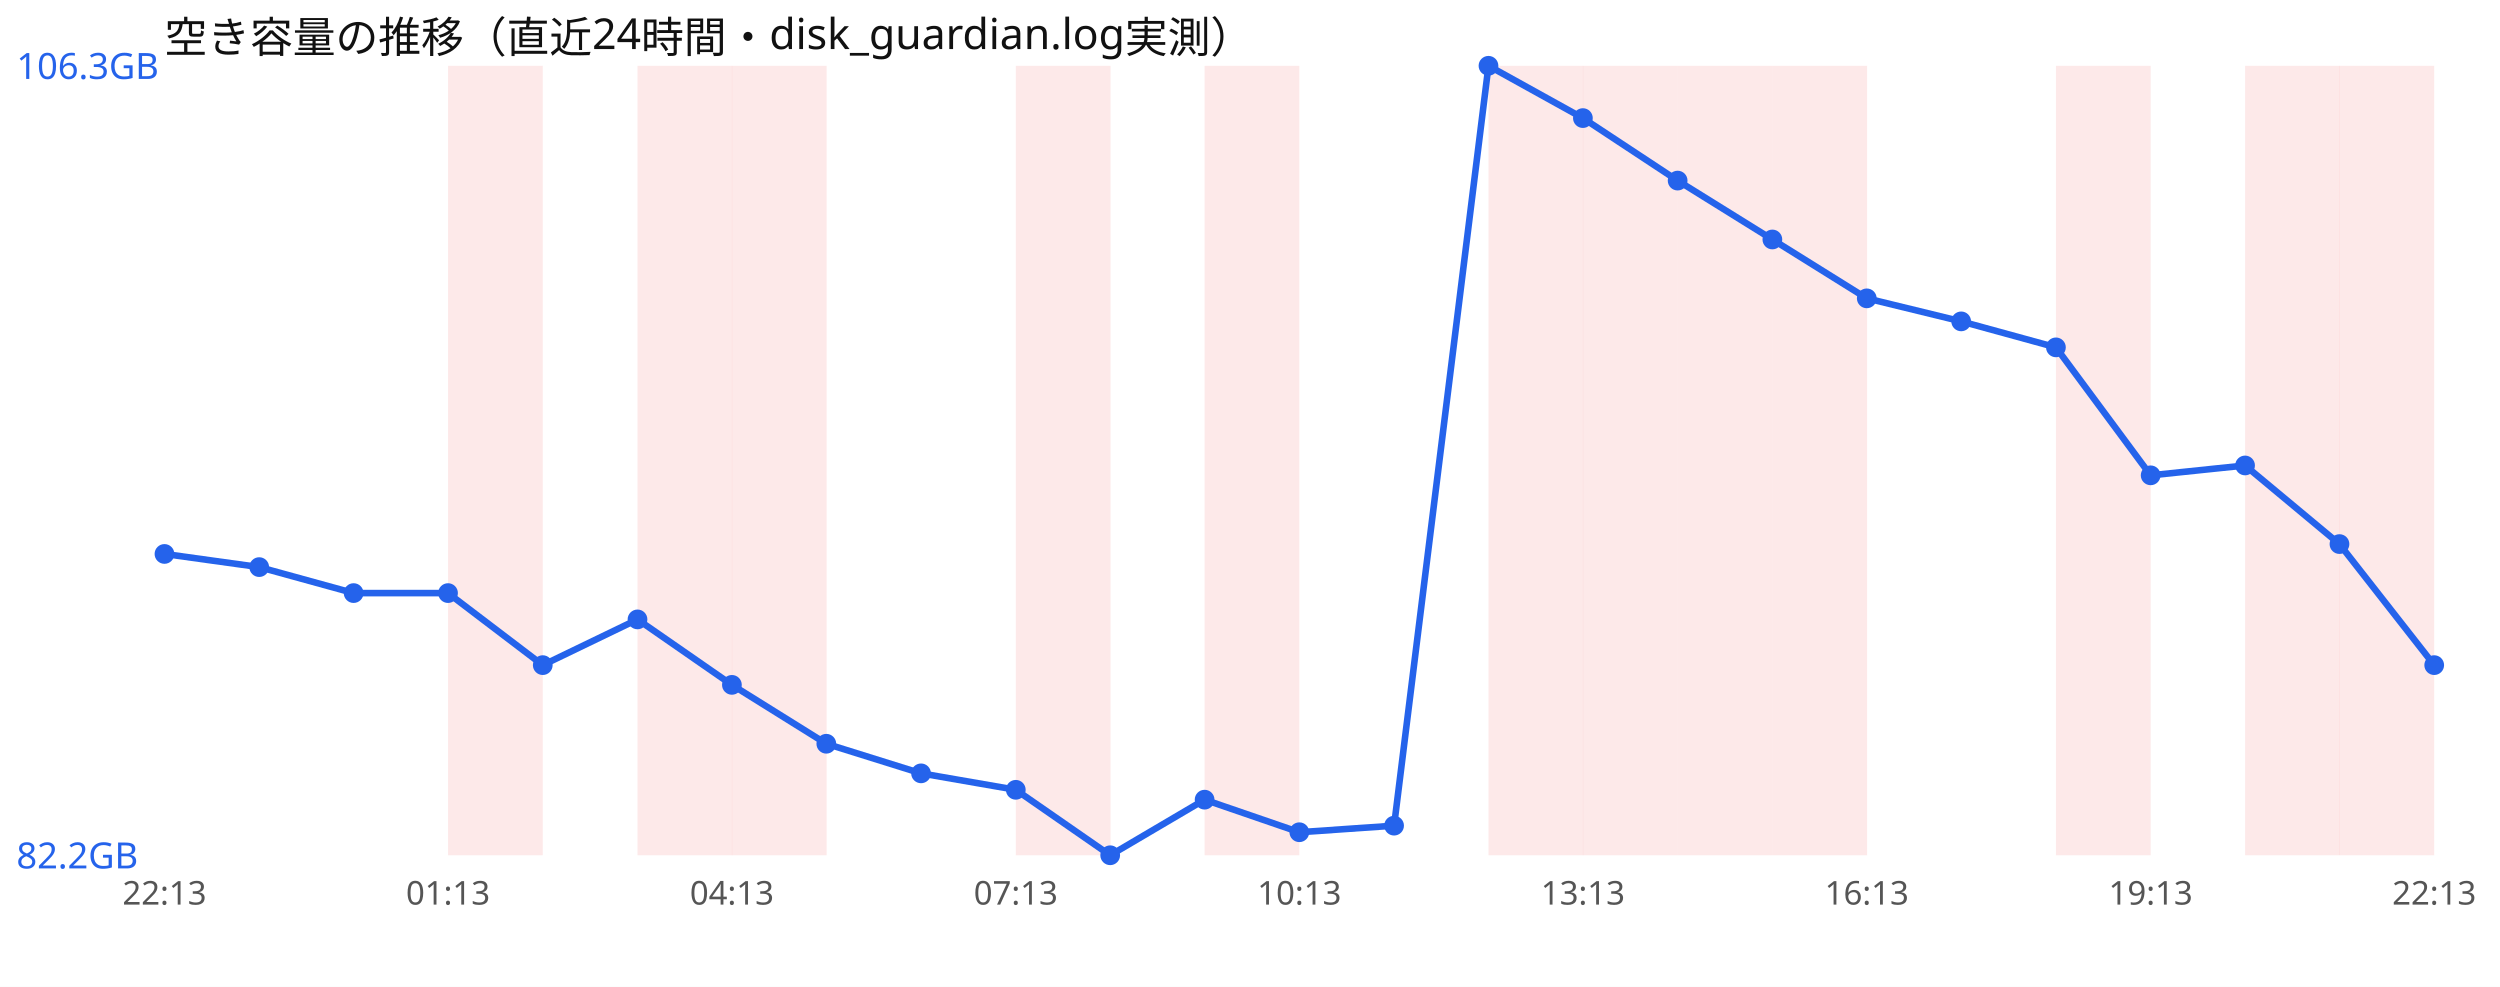
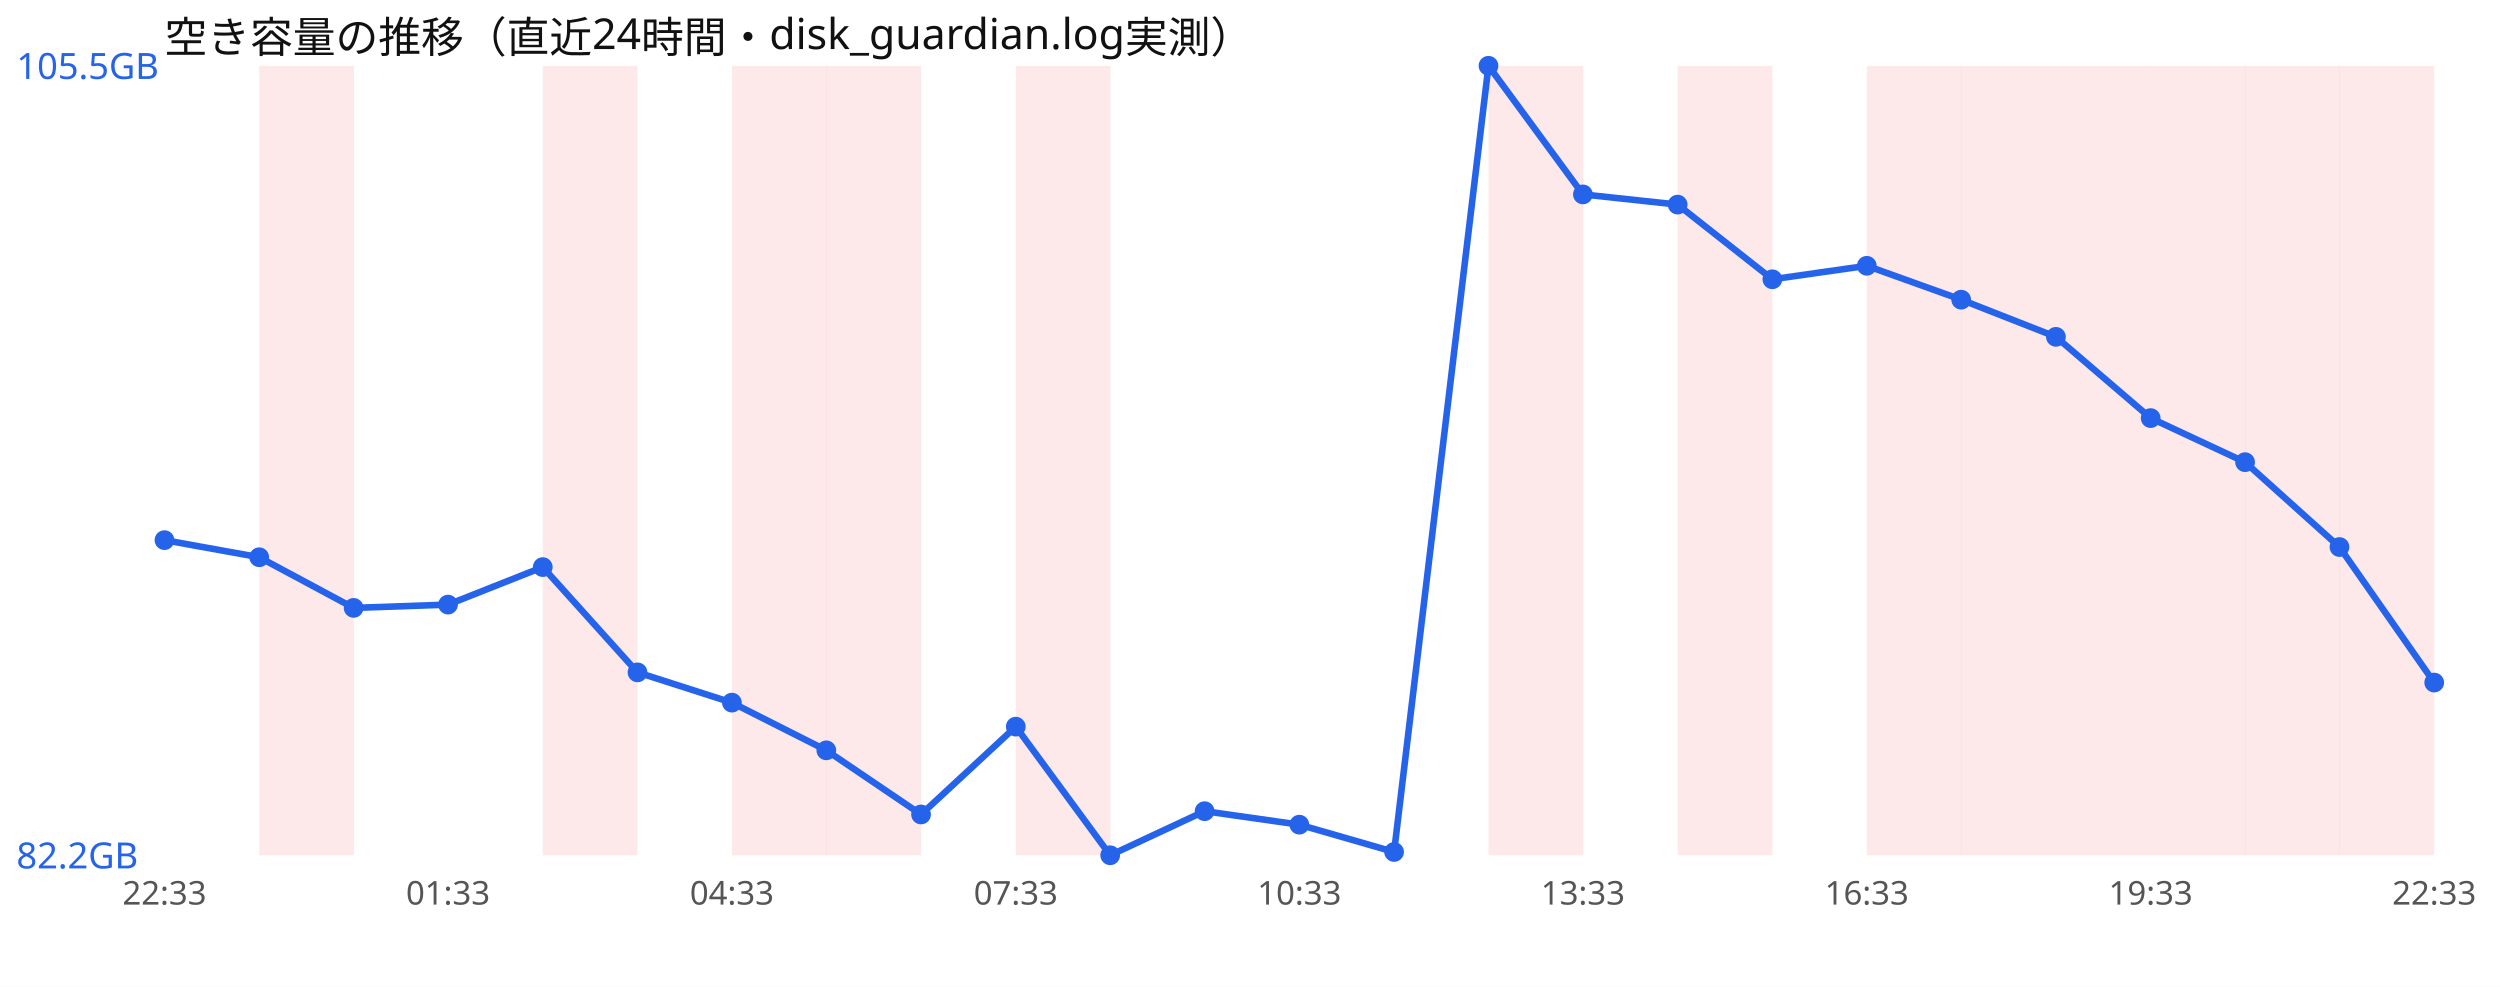
<svg xmlns="http://www.w3.org/2000/svg" width="760" height="300" viewBox="0 0 760 300" font-family="sans-serif">
  <rect width="760" height="300" fill="#ffffff" />
  <text x="50" y="16" font-size="13" fill="#111">空き容量の推移（直近24時間・disk_guardian.log実測）</text>
-   <rect x="136.2" y="20" width="28.8" height="240" fill="#ef4444" opacity="0.12" />
-   <rect x="193.8" y="20" width="28.8" height="240" fill="#ef4444" opacity="0.12" />
+   <rect x="78.8" y="20" width="28.8" height="240" fill="#ef4444" opacity="0.12" />
+   <rect x="165.0" y="20" width="28.8" height="240" fill="#ef4444" opacity="0.12" />
  <rect x="222.5" y="20" width="28.8" height="240" fill="#ef4444" opacity="0.12" />
+   <rect x="251.2" y="20" width="28.8" height="240" fill="#ef4444" opacity="0.12" />
  <rect x="308.8" y="20" width="28.8" height="240" fill="#ef4444" opacity="0.12" />
-   <rect x="366.2" y="20" width="28.8" height="240" fill="#ef4444" opacity="0.12" />
  <rect x="452.5" y="20" width="28.8" height="240" fill="#ef4444" opacity="0.12" />
-   <rect x="481.2" y="20" width="28.8" height="240" fill="#ef4444" opacity="0.12" />
  <rect x="510.0" y="20" width="28.8" height="240" fill="#ef4444" opacity="0.12" />
-   <rect x="538.8" y="20" width="28.8" height="240" fill="#ef4444" opacity="0.12" />
+   <rect x="567.5" y="20" width="28.8" height="240" fill="#ef4444" opacity="0.12" />
+   <rect x="596.2" y="20" width="28.8" height="240" fill="#ef4444" opacity="0.12" />
  <rect x="625.0" y="20" width="28.8" height="240" fill="#ef4444" opacity="0.12" />
+   <rect x="653.8" y="20" width="28.8" height="240" fill="#ef4444" opacity="0.12" />
  <rect x="682.5" y="20" width="28.8" height="240" fill="#ef4444" opacity="0.12" />
  <rect x="711.2" y="20" width="28.8" height="240" fill="#ef4444" opacity="0.12" />
-   <polyline points="50.0,168.4 78.8,172.4 107.5,180.3 136.2,180.3 165.0,202.2 193.8,188.3 222.5,208.2 251.2,226.1 280.0,235.1 308.8,240.1 337.5,260.0 366.2,243.1 395.0,253.0 423.8,251.0 452.5,20.0 481.2,35.9 510.0,54.9 538.8,72.8 567.5,90.7 596.2,97.7 625.0,105.6 653.8,144.5 682.5,141.5 711.2,165.4 740.0,202.2" fill="none" stroke="#2563eb" stroke-width="2" />
-   <circle cx="50.0" cy="168.4" r="3" fill="#2563eb" />
-   <circle cx="78.8" cy="172.4" r="3" fill="#2563eb" />
-   <circle cx="107.5" cy="180.3" r="3" fill="#2563eb" />
-   <circle cx="136.2" cy="180.3" r="3" fill="#2563eb" />
-   <circle cx="165.0" cy="202.2" r="3" fill="#2563eb" />
-   <circle cx="193.8" cy="188.3" r="3" fill="#2563eb" />
-   <circle cx="222.5" cy="208.2" r="3" fill="#2563eb" />
-   <circle cx="251.2" cy="226.1" r="3" fill="#2563eb" />
-   <circle cx="280.0" cy="235.1" r="3" fill="#2563eb" />
-   <circle cx="308.8" cy="240.1" r="3" fill="#2563eb" />
+   <polyline points="50.0,164.2 78.8,169.4 107.5,184.8 136.2,183.8 165.0,172.4 193.8,204.4 222.5,213.6 251.2,228.1 280.0,247.6 308.8,220.9 337.5,260.0 366.2,246.6 395.0,250.7 423.8,259.0 452.5,20.0 481.2,59.1 510.0,62.2 538.8,84.9 567.5,80.8 596.2,91.1 625.0,102.4 653.8,127.1 682.5,140.5 711.2,166.3 740.0,207.5" fill="none" stroke="#2563eb" stroke-width="2" />
+   <circle cx="50.0" cy="164.2" r="3" fill="#2563eb" />
+   <circle cx="78.8" cy="169.4" r="3" fill="#2563eb" />
+   <circle cx="107.5" cy="184.8" r="3" fill="#2563eb" />
+   <circle cx="136.2" cy="183.8" r="3" fill="#2563eb" />
+   <circle cx="165.0" cy="172.4" r="3" fill="#2563eb" />
+   <circle cx="193.8" cy="204.4" r="3" fill="#2563eb" />
+   <circle cx="222.5" cy="213.6" r="3" fill="#2563eb" />
+   <circle cx="251.2" cy="228.1" r="3" fill="#2563eb" />
+   <circle cx="280.0" cy="247.6" r="3" fill="#2563eb" />
+   <circle cx="308.8" cy="220.9" r="3" fill="#2563eb" />
  <circle cx="337.5" cy="260.0" r="3" fill="#2563eb" />
-   <circle cx="366.2" cy="243.1" r="3" fill="#2563eb" />
-   <circle cx="395.0" cy="253.0" r="3" fill="#2563eb" />
-   <circle cx="423.8" cy="251.0" r="3" fill="#2563eb" />
+   <circle cx="366.2" cy="246.6" r="3" fill="#2563eb" />
+   <circle cx="395.0" cy="250.7" r="3" fill="#2563eb" />
+   <circle cx="423.8" cy="259.0" r="3" fill="#2563eb" />
  <circle cx="452.5" cy="20.0" r="3" fill="#2563eb" />
-   <circle cx="481.2" cy="35.9" r="3" fill="#2563eb" />
-   <circle cx="510.0" cy="54.9" r="3" fill="#2563eb" />
-   <circle cx="538.8" cy="72.8" r="3" fill="#2563eb" />
-   <circle cx="567.5" cy="90.7" r="3" fill="#2563eb" />
-   <circle cx="596.2" cy="97.7" r="3" fill="#2563eb" />
-   <circle cx="625.0" cy="105.6" r="3" fill="#2563eb" />
-   <circle cx="653.8" cy="144.5" r="3" fill="#2563eb" />
-   <circle cx="682.5" cy="141.5" r="3" fill="#2563eb" />
-   <circle cx="711.2" cy="165.4" r="3" fill="#2563eb" />
-   <circle cx="740.0" cy="202.2" r="3" fill="#2563eb" />
-   <text x="5" y="24.0" font-size="11" fill="#2563eb">106.3GB</text>
+   <circle cx="481.2" cy="59.1" r="3" fill="#2563eb" />
+   <circle cx="510.0" cy="62.2" r="3" fill="#2563eb" />
+   <circle cx="538.8" cy="84.9" r="3" fill="#2563eb" />
+   <circle cx="567.5" cy="80.8" r="3" fill="#2563eb" />
+   <circle cx="596.2" cy="91.1" r="3" fill="#2563eb" />
+   <circle cx="625.0" cy="102.4" r="3" fill="#2563eb" />
+   <circle cx="653.8" cy="127.1" r="3" fill="#2563eb" />
+   <circle cx="682.5" cy="140.5" r="3" fill="#2563eb" />
+   <circle cx="711.2" cy="166.3" r="3" fill="#2563eb" />
+   <circle cx="740.0" cy="207.5" r="3" fill="#2563eb" />
+   <text x="5" y="24.0" font-size="11" fill="#2563eb">105.5GB</text>
  <text x="5" y="264.0" font-size="11" fill="#2563eb">82.2GB</text>
-   <text x="50.0" y="275" font-size="10" fill="#555" text-anchor="middle">22:13</text>
-   <text x="136.2" y="275" font-size="10" fill="#555" text-anchor="middle">01:13</text>
-   <text x="222.5" y="275" font-size="10" fill="#555" text-anchor="middle">04:13</text>
-   <text x="308.8" y="275" font-size="10" fill="#555" text-anchor="middle">07:13</text>
-   <text x="395.0" y="275" font-size="10" fill="#555" text-anchor="middle">10:13</text>
-   <text x="481.2" y="275" font-size="10" fill="#555" text-anchor="middle">13:13</text>
-   <text x="567.5" y="275" font-size="10" fill="#555" text-anchor="middle">16:13</text>
-   <text x="653.8" y="275" font-size="10" fill="#555" text-anchor="middle">19:13</text>
-   <text x="740.0" y="275" font-size="10" fill="#555" text-anchor="middle">22:13</text>
+   <text x="50.0" y="275" font-size="10" fill="#555" text-anchor="middle">22:33</text>
+   <text x="136.2" y="275" font-size="10" fill="#555" text-anchor="middle">01:33</text>
+   <text x="222.5" y="275" font-size="10" fill="#555" text-anchor="middle">04:33</text>
+   <text x="308.8" y="275" font-size="10" fill="#555" text-anchor="middle">07:33</text>
+   <text x="395.0" y="275" font-size="10" fill="#555" text-anchor="middle">10:33</text>
+   <text x="481.2" y="275" font-size="10" fill="#555" text-anchor="middle">13:33</text>
+   <text x="567.5" y="275" font-size="10" fill="#555" text-anchor="middle">16:33</text>
+   <text x="653.8" y="275" font-size="10" fill="#555" text-anchor="middle">19:33</text>
+   <text x="740.0" y="275" font-size="10" fill="#555" text-anchor="middle">22:33</text>
</svg>
